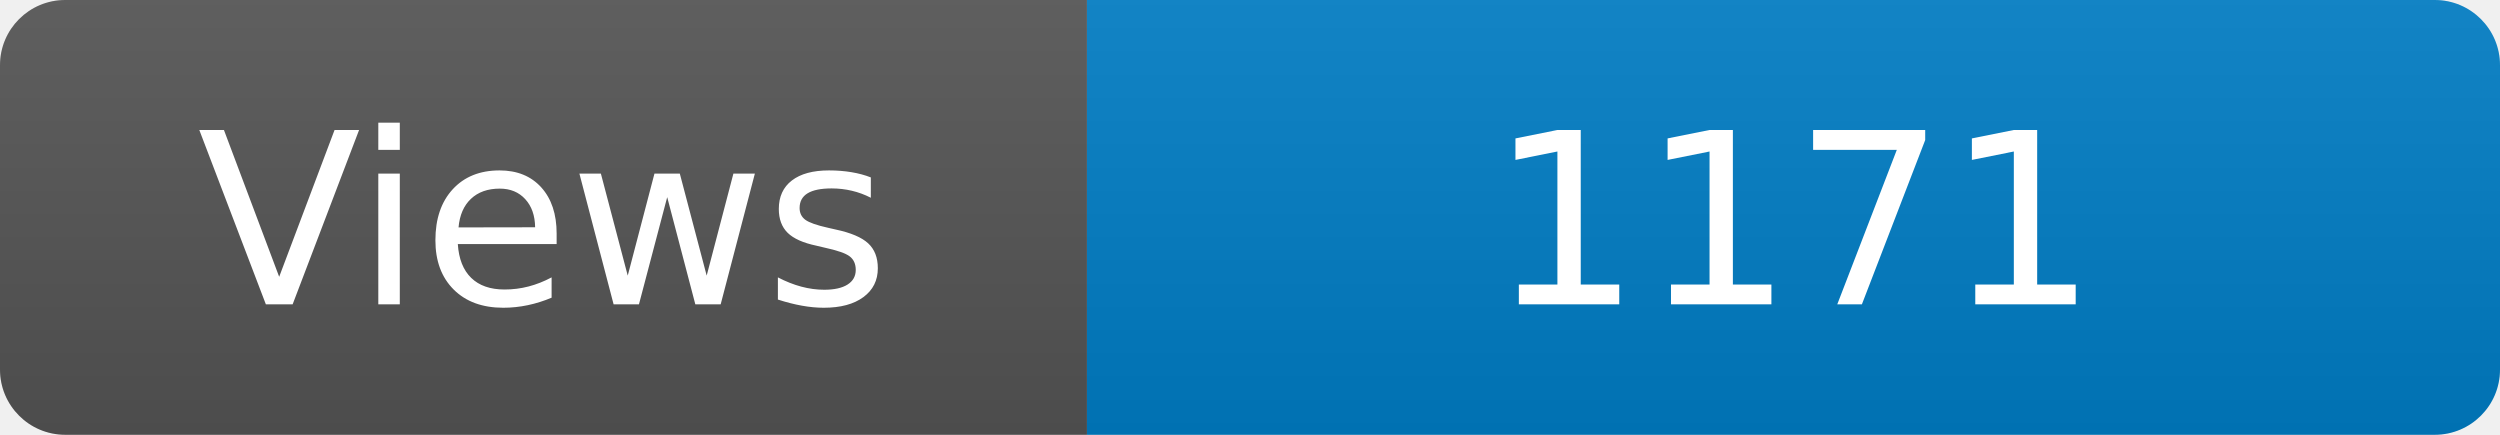
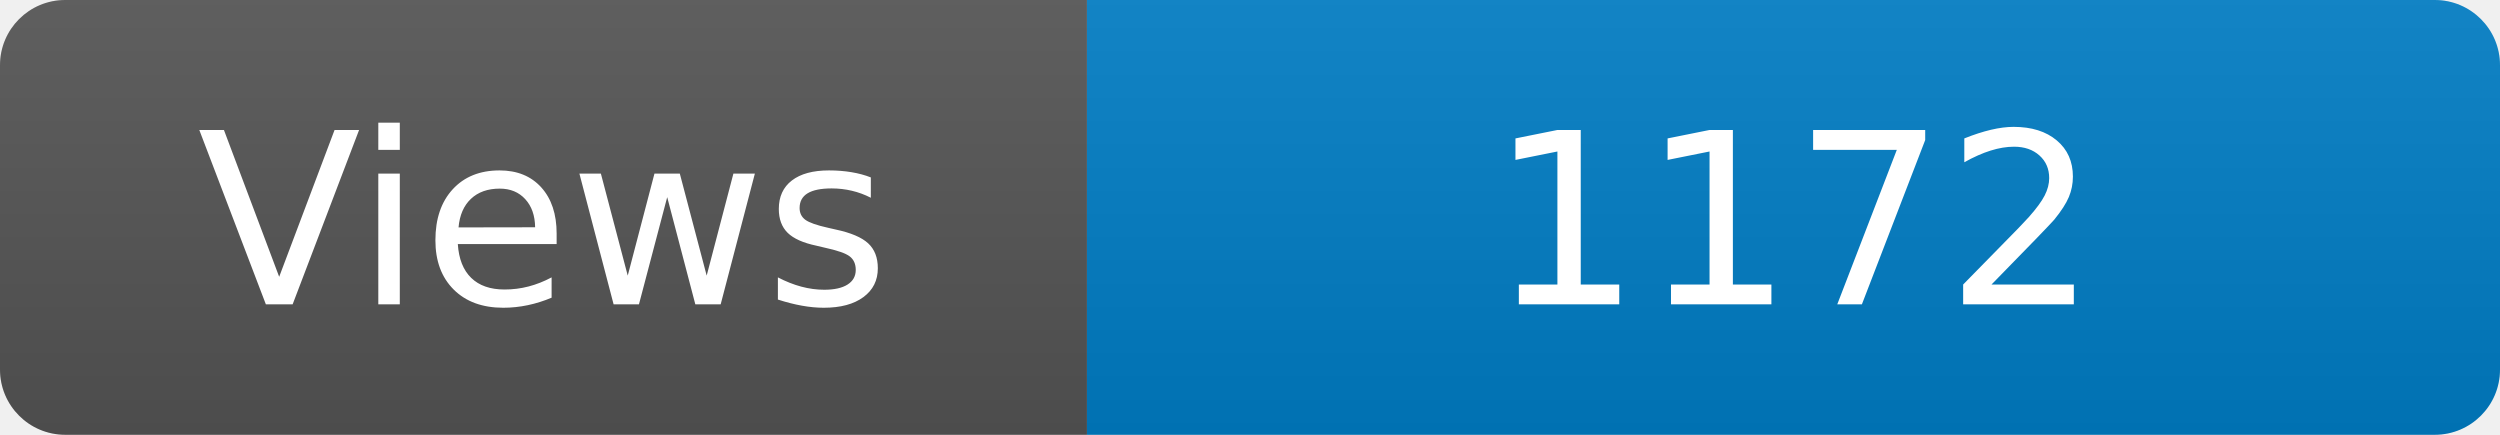
<svg xmlns="http://www.w3.org/2000/svg" width="115" height="20" role="img" aria-label="Maintained?: yes">
  <linearGradient id="s" x2="0" y2="100%">
    <stop offset="0" stop-color="#bbb" stop-opacity=".1" />
    <stop offset="1" stop-opacity=".1" />
  </linearGradient>
  <clipPath id="r">
    <rect width="115" height="20" rx="3" fill="#fff" />
  </clipPath>
  <g clip-path="url(#r)">
    <rect width="50" height="20" fill="#555" />
    <rect x="50" width="160" height="20" fill="#007ec6" />
    <rect width="115" height="20" fill="url(#s)" />
  </g>
  <g fill="#fff" text-anchor="middle" font-family="Verdana,Geneva,DejaVu Sans,sans-serif" font-size="110">
    <text x="250" y="140" transform="scale(.1)" fill="#fff">Views</text>
-     <text x="825" y="140" transform="scale(.1)" fill="#fff">1171</text>
+     <text x="825" y="140" transform="scale(.1)" fill="#fff">1172</text>
  </g>
</svg>
